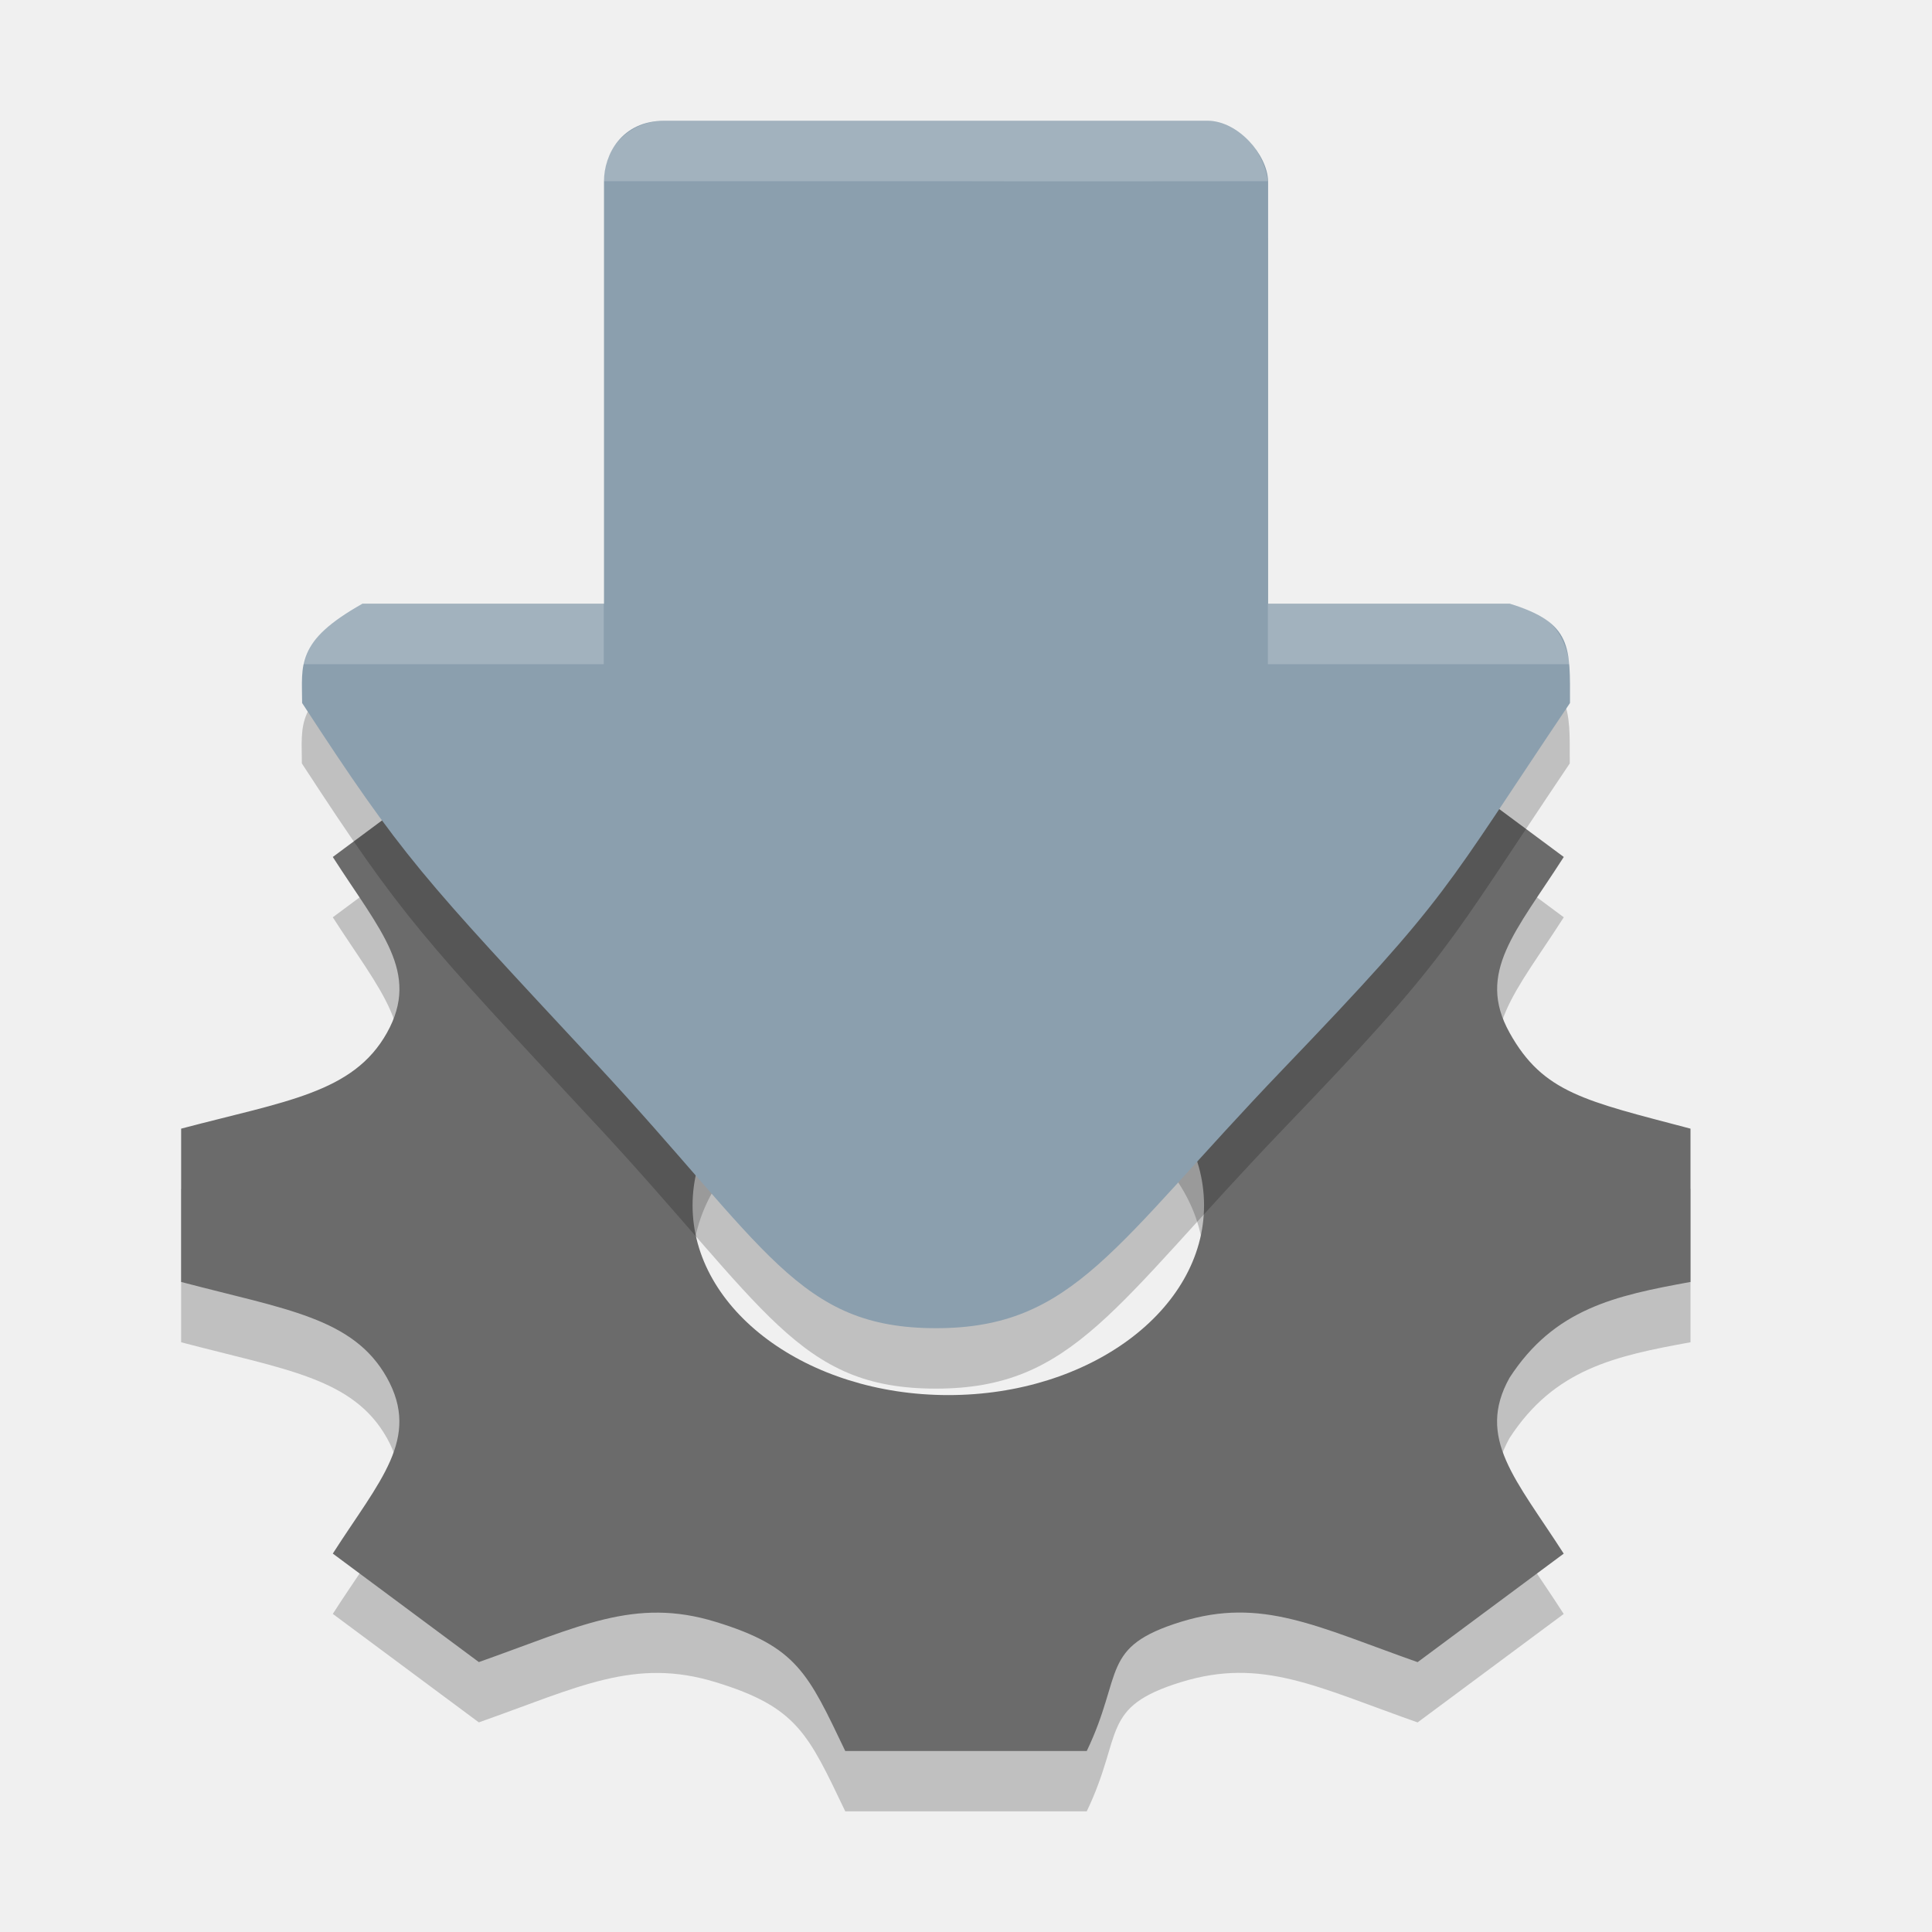
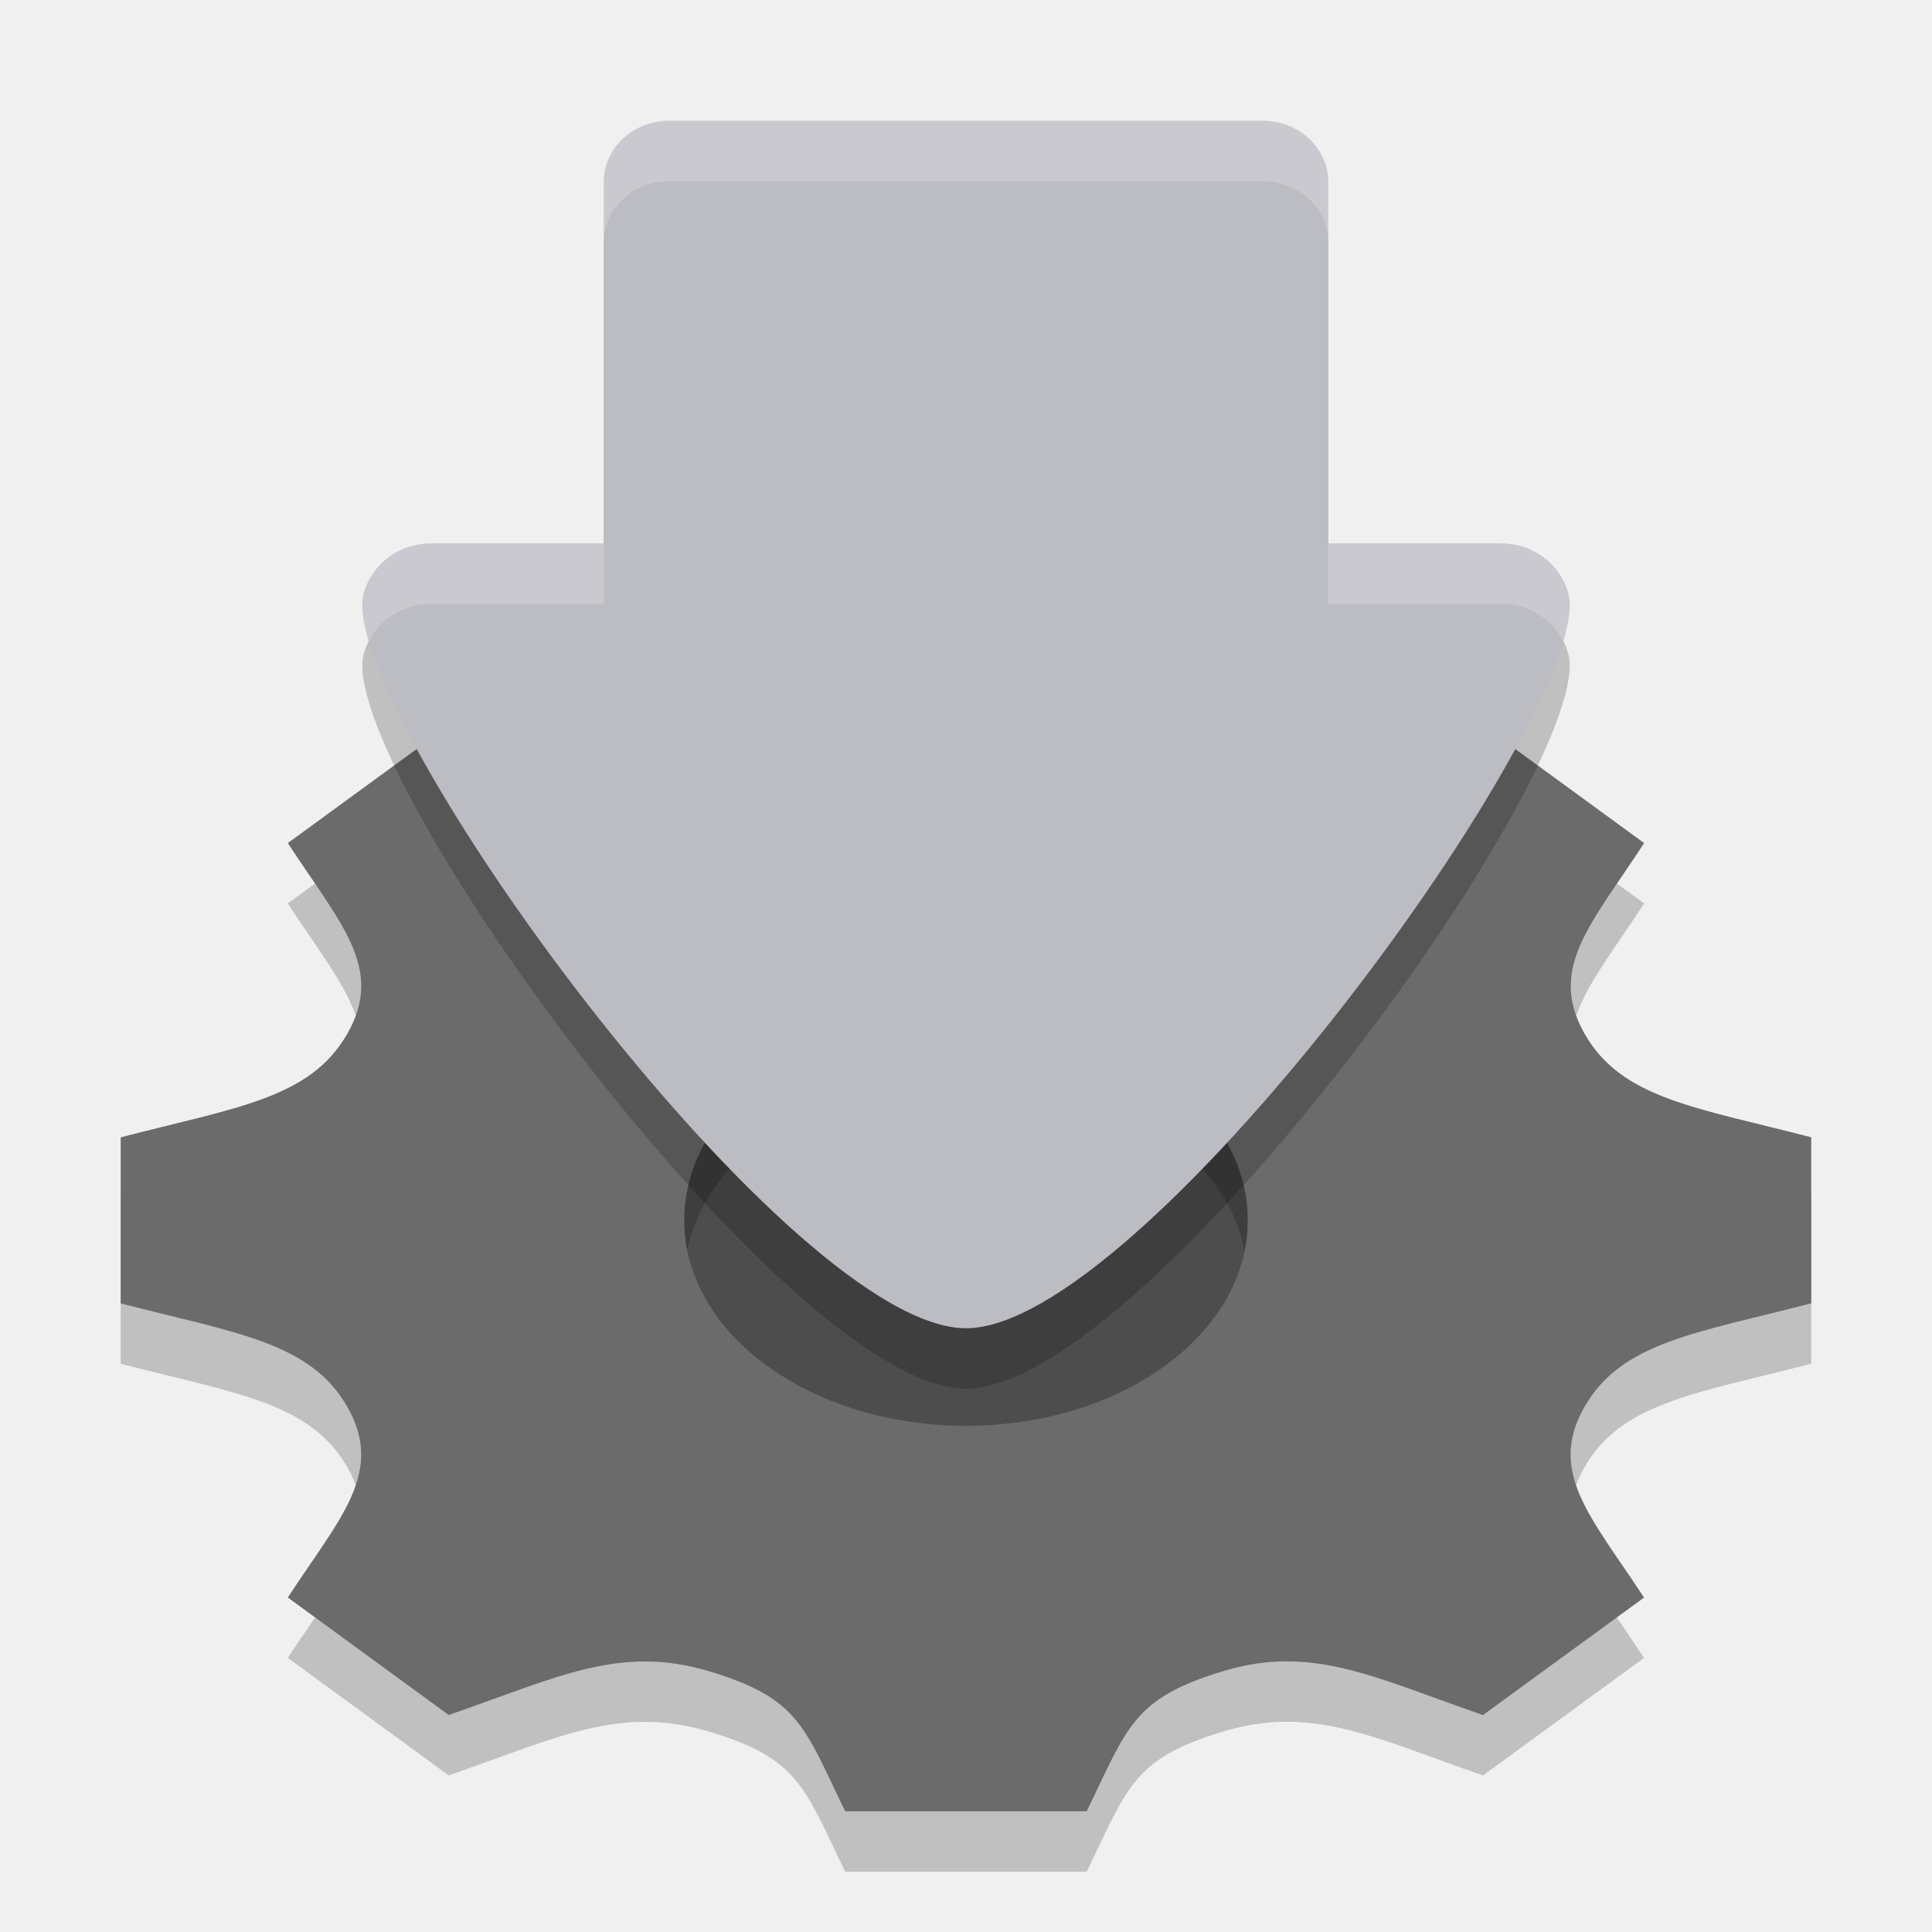
<svg xmlns="http://www.w3.org/2000/svg" width="32" height="32" version="1.1">
-   <defs>
-     <clipPath id="clip1-9">
-       <rect width="128" height="128" />
-     </clipPath>
-     <clipPath id="clip1-9-3">
-       <rect width="128" height="128" />
-     </clipPath>
-   </defs>
-   <path d="m28 22.232v-2.539c-1.748-0.461-2.44-0.591-2.996-1.587v-9e-4c-0.558-0.998 0.106-1.677 0.897-2.912l-2.419-1.796c-1.653 0.583-2.577 1.081-3.925 0.665h-9e-4c-1.344-0.413-1.52-1.238-2.138-2.529h-3.423c-0.616 1.284-0.793 2.115-2.138 2.529h-9e-4c-1.346 0.415-2.257-0.077-3.925-0.665l-2.419 1.796c0.789 1.232 1.456 1.912 0.897 2.912-0.559 0.999-1.678 1.13-3.409 1.588v2.539c1.728 0.456 2.85 0.589 3.409 1.587 0.561 1.008-0.121 1.701-0.897 2.912l0.331 0.246 2.088 1.551c1.654-0.584 2.578-1.081 3.925-0.665h9e-4c1.345 0.413 1.526 0.849 2.143 2.138h4c0.616-1.285 0.212-1.723 1.564-2.141h1e-3c1.336-0.412 2.245 0.08 3.915 0.669l2.42-1.797c-0.788-1.228-1.456-1.911-0.898-2.912 0.743-1.146 1.749-1.361 2.998-1.588zm-12.293 1.874c-2.339 0-4.236-1.408-4.236-3.143 0-1.736 1.896-3.143 4.236-3.143 2.34 0 4.236 1.407 4.236 3.143 0 1.735-1.896 3.143-4.236 3.143z" style="opacity:.2" />
-   <path d="m28 21.233v-2.539c-1.748-0.461-2.44-0.591-2.996-1.587v-9e-4c-0.558-0.998 0.106-1.677 0.897-2.912l-2.419-1.796c-1.653 0.583-2.577 1.081-3.925 0.665h-9e-4c-1.344-0.413-1.52-1.238-2.138-2.529h-3.423c-0.616 1.284-0.793 2.115-2.138 2.529h-9e-4c-1.346 0.415-2.257-0.077-3.925-0.665l-2.419 1.796c0.789 1.232 1.456 1.912 0.897 2.912-0.559 0.999-1.678 1.13-3.409 1.588v2.539c1.728 0.456 2.85 0.589 3.409 1.587 0.561 1.008-0.121 1.701-0.897 2.912l0.331 0.246 2.088 1.551c1.654-0.584 2.578-1.081 3.925-0.665h9e-4c1.345 0.413 1.526 0.849 2.143 2.138h4c0.616-1.285 0.212-1.723 1.564-2.141h1e-3c1.336-0.412 2.245 0.08 3.915 0.669l2.42-1.797c-0.788-1.228-1.456-1.911-0.898-2.912 0.743-1.146 1.749-1.361 2.998-1.588zm-12.293 1.874c-2.339 0-4.236-1.408-4.236-3.143 0-1.736 1.896-3.143 4.236-3.143 2.34 0 4.236 1.407 4.236 3.143 0 1.735-1.896 3.143-4.236 3.143z" style="fill:#6b6b6b" />
-   <path d="m21 11.839-10-0.005v-7.833c1e-4 -0.434 0.286-1 1-1h8c0.503 0 0.987 0.563 1 1v7zm-11.137 6.775c-2.892-3.11-3.186-3.396-4.863-5.969 0-0.623-0.117-1.021 1-1.645h19c1.045 0.315 1 0.727 1 1.645-2.112 3.138-1.963 3.156-4.756 6.067-2.792 2.911-3.459 4.288-5.744 4.288s-2.797-1.333-5.637-4.387z" style="opacity:.2" />
-   <path d="m21.004 10.838-11-0.005v-7.833c1e-4 -0.434 0.286-1 1-1h9c0.503 0 0.987 0.563 1 1v7zm-11.137 6.775c-2.892-3.11-3.186-3.396-4.863-5.969 0-0.623-0.117-1.021 1-1.645h19c1.045 0.315 1 0.727 1 1.645-2.112 3.138-1.963 3.156-4.756 6.067-2.792 2.911-3.459 4.288-5.744 4.288s-2.797-1.333-5.637-4.387z" style="fill:#8b9fae" />
-   <path d="m21 11.001v-1h4c0.434 0.126 0.862 0.233 1 1h-1.3zm-15-1h4v1h-5c0.101-0.41 0.603-0.817 1-1zm4-7c0-0.609 0.481-1 1-1h9c0.435-0.031 0.923 0.43 1 1-0.763 0-3.971 5e-3 -5.268 0z" style="fill-rule:evenodd;fill:#ffffff;opacity:.2" />
+   <g>
+     <path d="m16.313 16.427c-2.778 0-5.03 1.683-5.03 3.76 0 2.076 2.252 3.76 5.03 3.76s5.03-1.684 5.03-3.76c0-2.077-2.252-3.76-5.03-3.76z" style="fill:#4d4d4d" />
+     <path d="m30 22.587v-2.75c-1.926-0.499-3.143-0.64-3.756-1.718v-1e-3c-0.615-1.081 0.117-1.816 0.988-3.154l-2.665-1.945c-1.822 0.631-2.839 1.171-4.325 0.721h-1e-3c-1.481-0.448-1.675-1.341-2.356-2.739h-3.771c-0.678 1.391-0.874 2.29-2.356 2.739h-9e-4c-1.483 0.45-2.487-0.084-4.325-0.721l-2.665 1.945c0.87 1.334 1.604 2.071 0.988 3.154-0.616 1.082-1.849 1.224-3.756 1.72v2.75c1.904 0.493 3.14 0.637 3.756 1.718 0.619 1.091-0.133 1.843-0.988 3.154l0.364 0.266 2.301 1.68c1.823-0.632 2.84-1.17 4.325-0.721h1e-3c1.482 0.448 1.562 0.92 2.241 2.316h4c0.678-1.392 0.76-1.866 2.25-2.319h1e-3c1.472-0.446 2.473 0.086 4.313 0.725l2.667-1.946c-0.869-1.33-1.604-2.07-0.989-3.154 0.614-1.081 1.853-1.225 3.758-1.72zm-14 2.029c-2.578 0-4.667-1.525-4.667-3.404 0-1.88 2.089-3.404 4.667-3.404s4.667 1.524 4.667 3.404c0 1.879-2.089 3.404-4.667 3.404z" style="opacity:.2" />
+     <path d="m30 21.587v-2.75c-1.926-0.499-3.143-0.64-3.756-1.718v-1e-3c-0.615-1.081 0.117-1.816 0.988-3.154l-2.665-1.945c-1.822 0.631-2.839 1.171-4.325 0.721h-1e-3c-1.481-0.448-1.675-1.341-2.356-2.739h-3.771c-0.678 1.391-0.874 2.29-2.356 2.739h-9e-4c-1.483 0.45-2.487-0.084-4.325-0.721l-2.665 1.945c0.87 1.334 1.604 2.071 0.988 3.154-0.616 1.082-1.849 1.224-3.756 1.72v2.75c1.904 0.493 3.14 0.637 3.756 1.718 0.619 1.091-0.133 1.843-0.988 3.154l0.364 0.266 2.301 1.68c1.823-0.632 2.84-1.17 4.325-0.721h1e-3c1.482 0.448 1.562 0.92 2.241 2.316h4c0.678-1.392 0.76-1.866 2.25-2.319h1e-3c1.472-0.446 2.473 0.086 4.313 0.725l2.667-1.946c-0.869-1.33-1.604-2.07-0.989-3.154 0.614-1.081 1.853-1.225 3.758-1.72zm-14 2.029c-2.578 0-4.667-1.525-4.667-3.404 0-1.88 2.089-3.404 4.667-3.404s4.667 1.524 4.667 3.404c0 1.879-2.089 3.404-4.667 3.404z" style="fill:#6b6b6b" />
+     <path d="m11.084 3c-0.601 0-1.084 0.455-1.084 1.02v7.293h12v-7.293c0-0.565-0.483-1.02-1.084-1.02zm-3.921 7c-0.773 0-1.163 0.617-1.163 1.013 0 2.316 7.128 11.987 10 11.987s10-9.671 10-11.987c0-0.397-0.389-1.013-1.161-1.013h-3.505v0.489h-10.667v-0.489z" style="opacity:.2;stop-color:#000000" />
+     <path d="m11.084 2c-0.601 0-1.084 0.455-1.084 1.02v7.293h12v-7.293c0-0.565-0.483-1.02-1.084-1.02zm-3.921 7c-0.773 0-1.163 0.617-1.163 1.013 0 2.316 7.128 11.987 10 11.987s10-9.671 10-11.987c0-0.396-0.389-1.013-1.161-1.013h-3.505v0.489h-10.667v-0.489z" style="fill:#bcbcc3;stop-color:#000000" />
+     <path d="m11.084 2c-0.601 0-1.084 0.455-1.084 1.02v1c0-0.565 0.483-1.02 1.084-1.02h9.832c0.601 0 1.084 0.455 1.084 1.02v-1c0-0.565-0.483-1.02-1.084-1.02h-9.832zm-3.922 7c-0.773 0-1.162 0.617-1.162 1.014 0 0.166 0.04 0.372 0.109 0.607 0.163-0.318 0.511-0.621 1.053-0.621h2.838v-1h-2.838zm14.838 0v1h2.838c0.541 0 0.89 0.303 1.053 0.621 0.069-0.235 0.109-0.442 0.109-0.607 0-0.396-0.39-1.014-1.162-1.014h-2.838z" style="fill:#ffffff;opacity:.2;stop-color:#000000" />
+   </g>
</svg>
